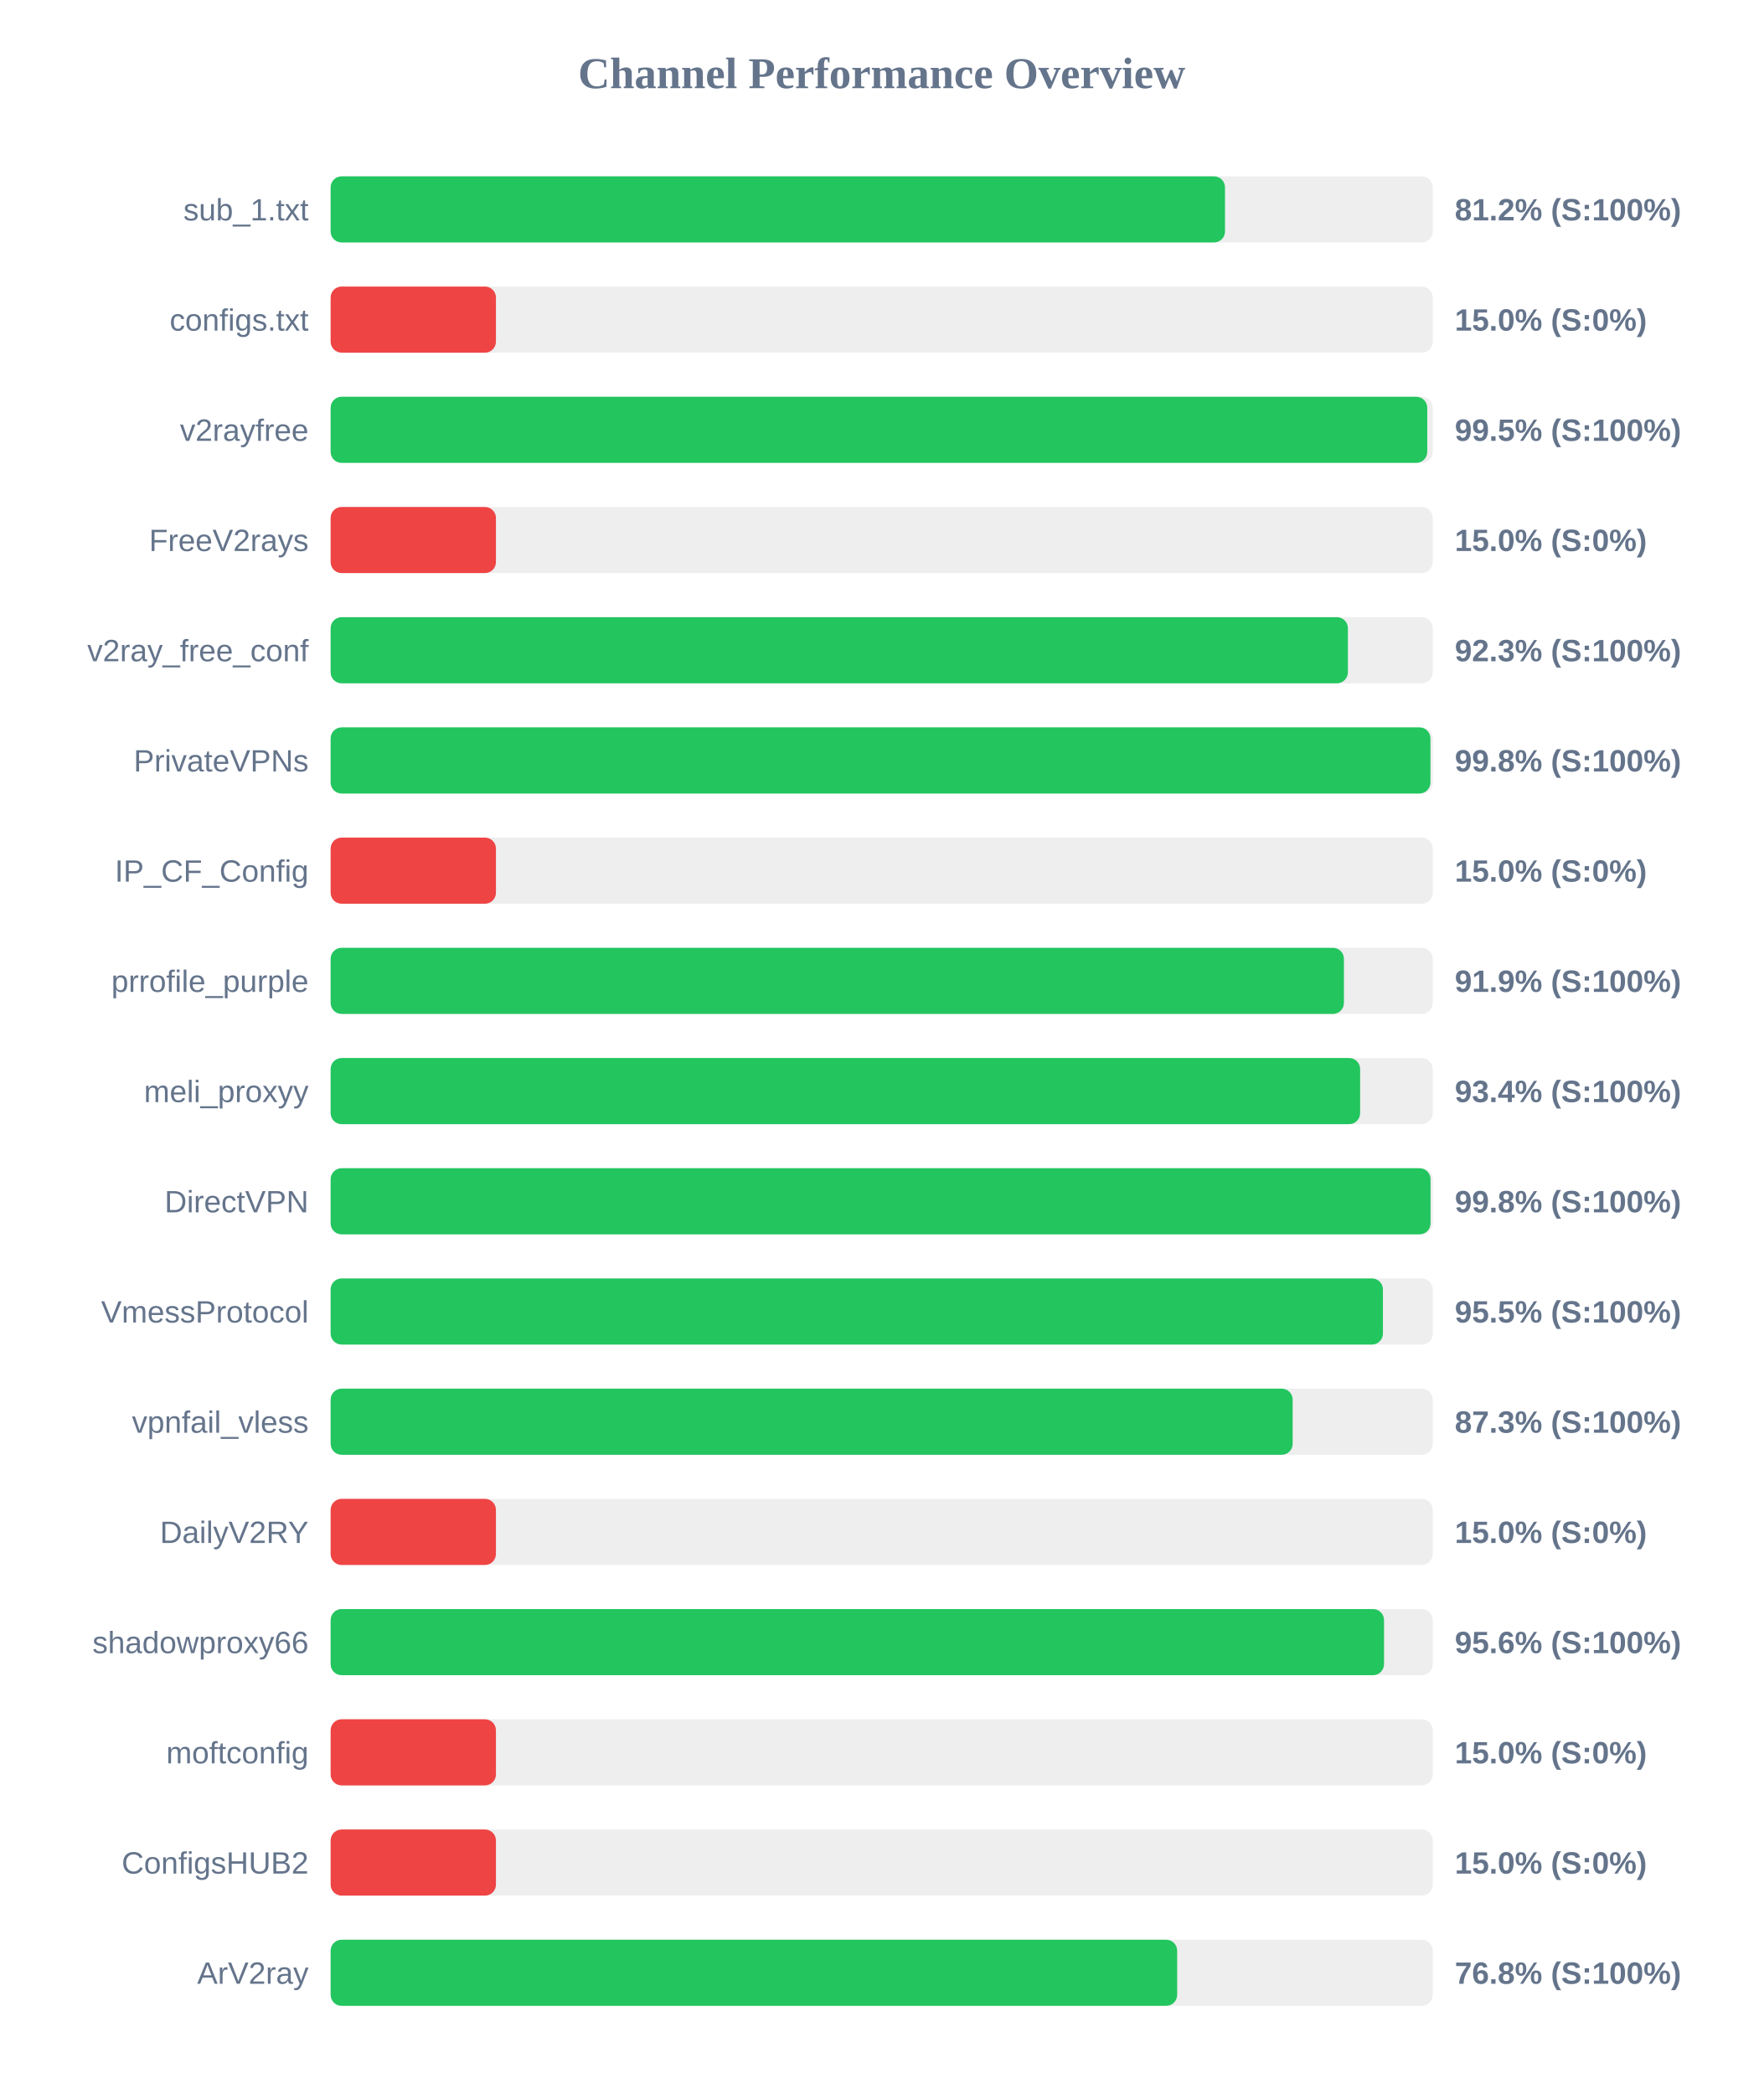
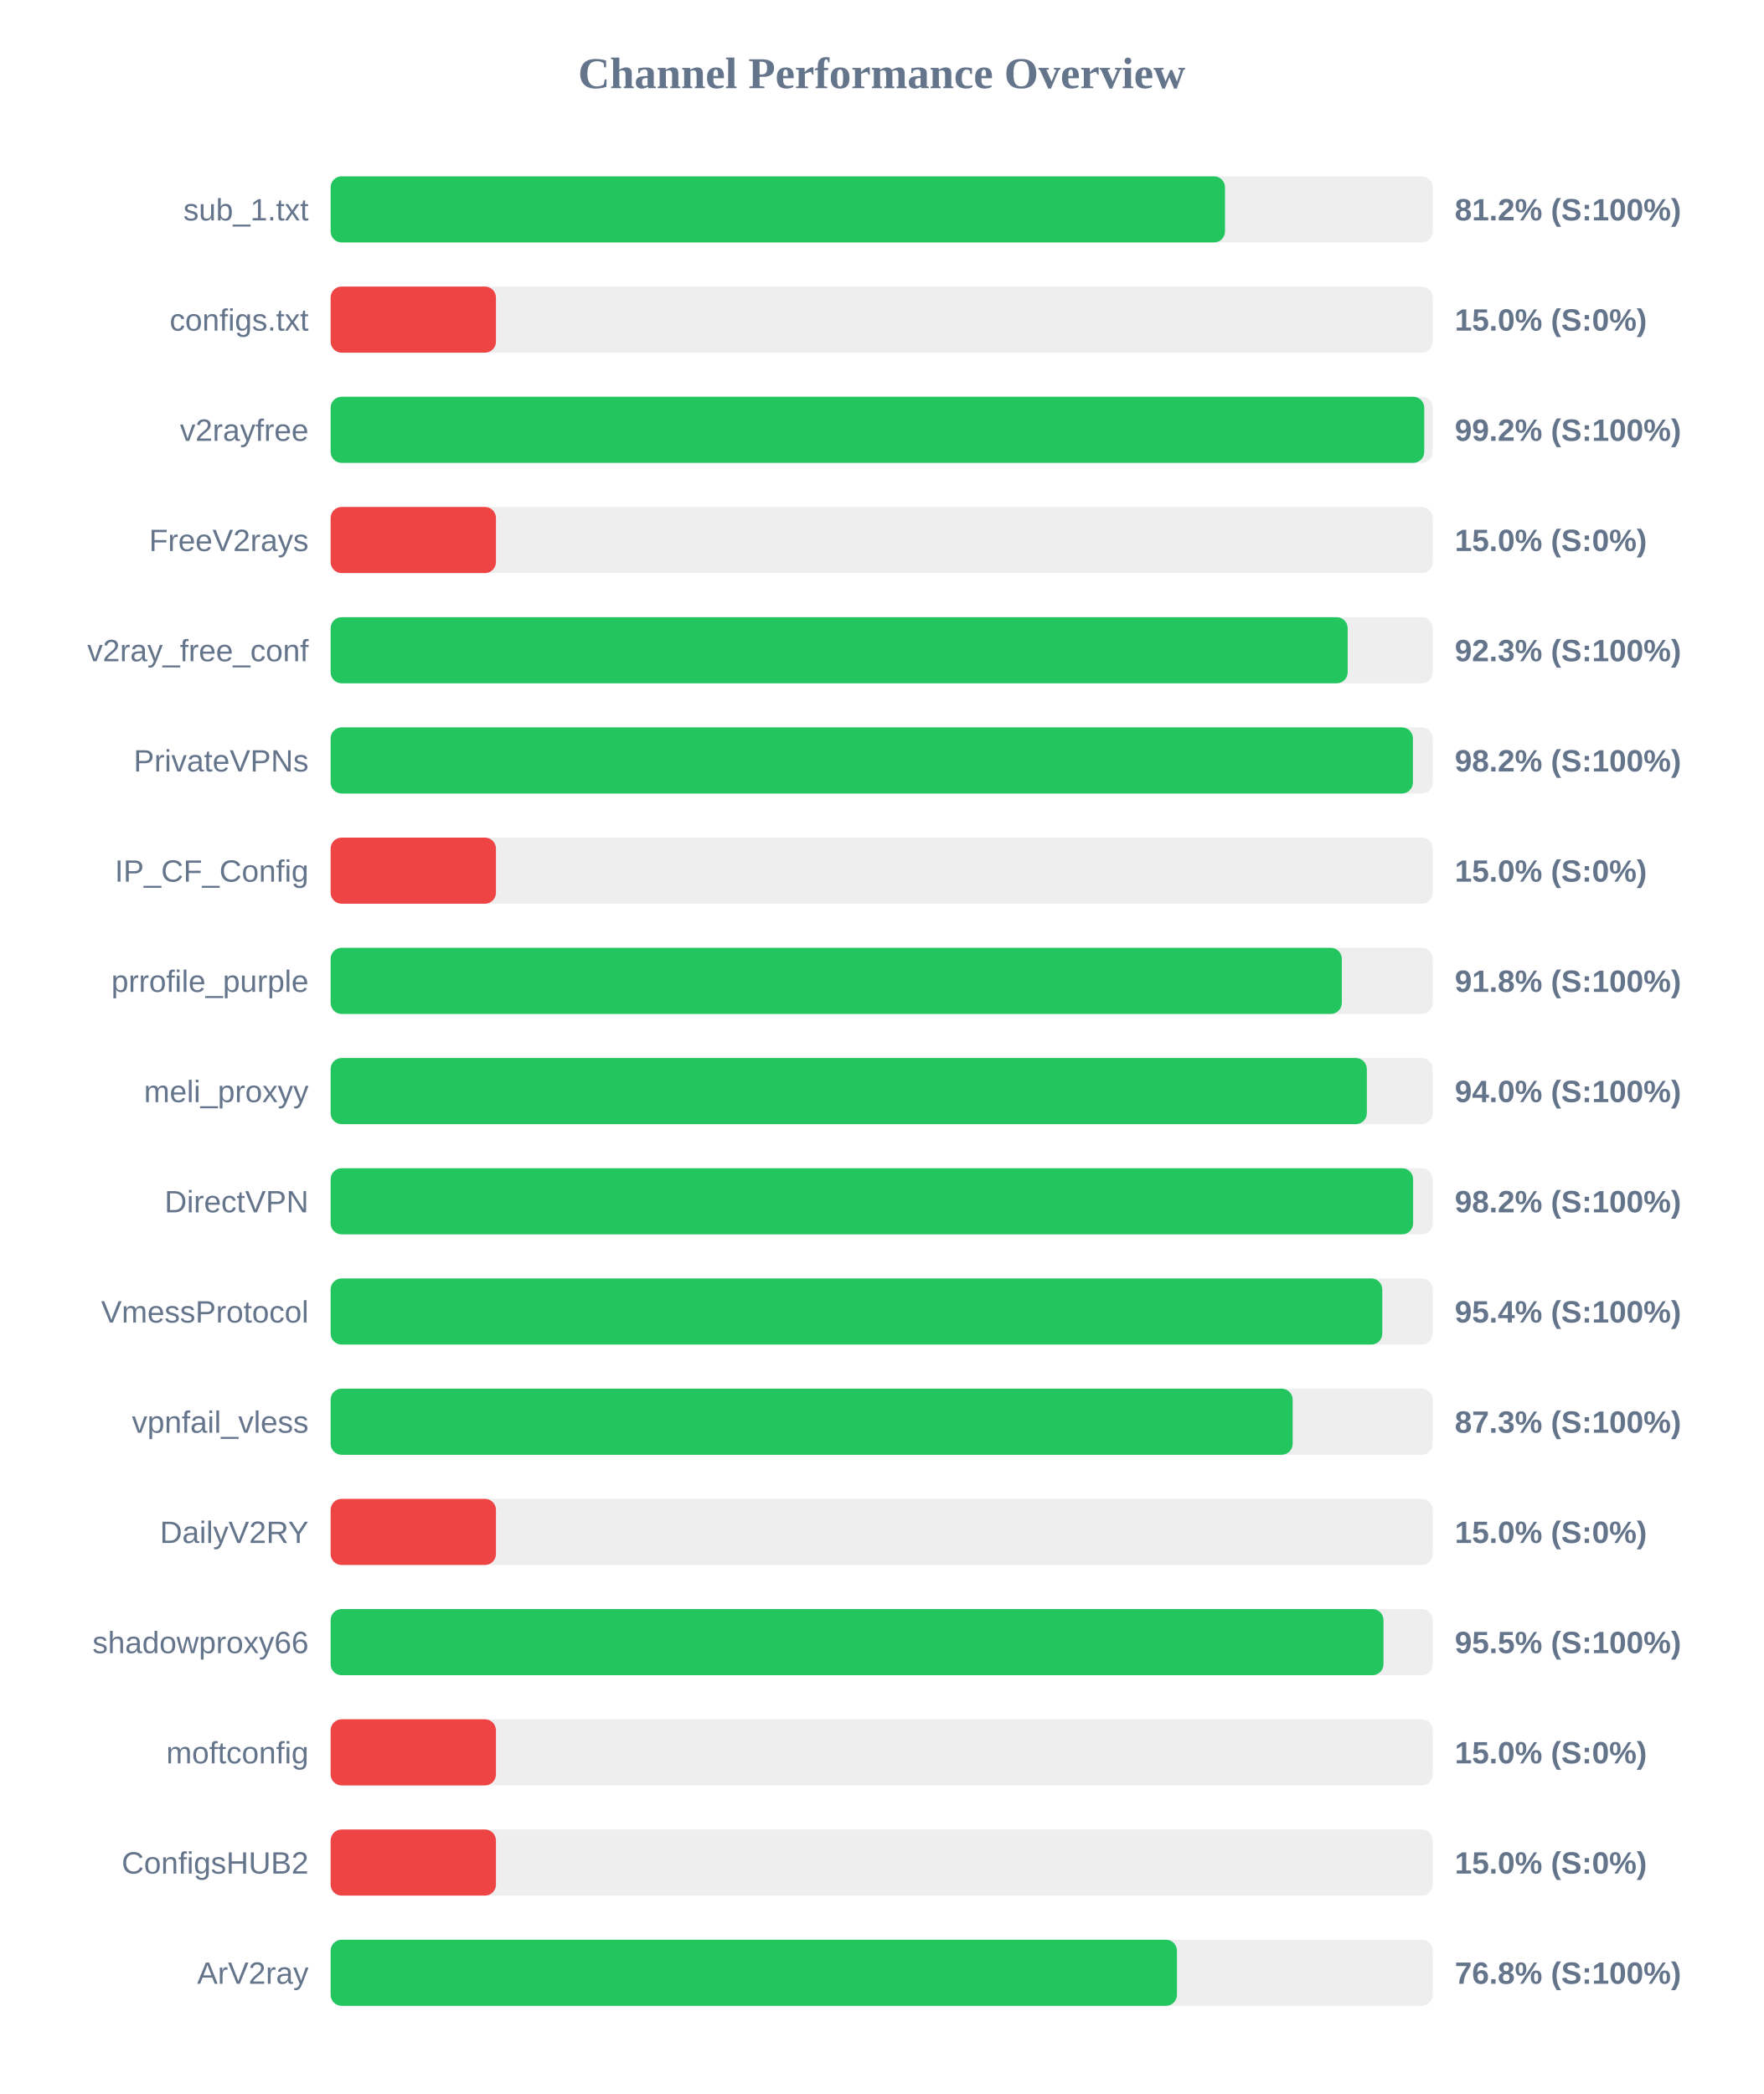
<svg xmlns="http://www.w3.org/2000/svg" width="800" height="950" version="1.1">
  <style>
        .row { font: 14px Arial; fill: #64748b; }
        .score { font: bold 14px Arial; fill: #64748b; }
    </style>
  <text x="400" y="40" text-anchor="middle" font-size="20px" font-weight="bold" fill="#64748b">Channel Performance Overview</text>
  <rect x="150" y="80" width="500" height="30" fill="#eee" rx="5" />
  <rect x="150" y="80" width="405.75" height="30" fill="#22c55e" rx="5" />
  <text x="140" y="100" text-anchor="end" class="row">sub_1.txt</text>
  <text x="660" y="100" text-anchor="start" class="score">81.2% (S:100%)</text>
  <rect x="150" y="130" width="500" height="30" fill="#eee" rx="5" />
  <rect x="150" y="130" width="75.0" height="30" fill="#ef4444" rx="5" />
  <text x="140" y="150" text-anchor="end" class="row">configs.txt</text>
  <text x="660" y="150" text-anchor="start" class="score">15.0% (S:0%)</text>
  <rect x="150" y="180" width="500" height="30" fill="#eee" rx="5" />
-   <rect x="150" y="180" width="497.5" height="30" fill="#22c55e" rx="5" />
+   <rect x="150" y="180" width="496.15" height="30" fill="#22c55e" rx="5" />
  <text x="140" y="200" text-anchor="end" class="row">v2rayfree</text>
-   <text x="660" y="200" text-anchor="start" class="score">99.5% (S:100%)</text>
+   <text x="660" y="200" text-anchor="start" class="score">99.2% (S:100%)</text>
  <rect x="150" y="230" width="500" height="30" fill="#eee" rx="5" />
  <rect x="150" y="230" width="75.0" height="30" fill="#ef4444" rx="5" />
  <text x="140" y="250" text-anchor="end" class="row">FreeV2rays</text>
  <text x="660" y="250" text-anchor="start" class="score">15.0% (S:0%)</text>
  <rect x="150" y="280" width="500" height="30" fill="#eee" rx="5" />
-   <rect x="150" y="280" width="461.5" height="30" fill="#22c55e" rx="5" />
+   <rect x="150" y="280" width="461.4" height="30" fill="#22c55e" rx="5" />
  <text x="140" y="300" text-anchor="end" class="row">v2ray_free_conf</text>
  <text x="660" y="300" text-anchor="start" class="score">92.3% (S:100%)</text>
  <rect x="150" y="330" width="500" height="30" fill="#eee" rx="5" />
-   <rect x="150" y="330" width="498.95" height="30" fill="#22c55e" rx="5" />
+   <rect x="150" y="330" width="491.0" height="30" fill="#22c55e" rx="5" />
  <text x="140" y="350" text-anchor="end" class="row">PrivateVPNs</text>
-   <text x="660" y="350" text-anchor="start" class="score">99.8% (S:100%)</text>
+   <text x="660" y="350" text-anchor="start" class="score">98.2% (S:100%)</text>
  <rect x="150" y="380" width="500" height="30" fill="#eee" rx="5" />
  <rect x="150" y="380" width="75.0" height="30" fill="#ef4444" rx="5" />
  <text x="140" y="400" text-anchor="end" class="row">IP_CF_Config</text>
  <text x="660" y="400" text-anchor="start" class="score">15.0% (S:0%)</text>
  <rect x="150" y="430" width="500" height="30" fill="#eee" rx="5" />
-   <rect x="150" y="430" width="459.7" height="30" fill="#22c55e" rx="5" />
+   <rect x="150" y="430" width="458.75" height="30" fill="#22c55e" rx="5" />
  <text x="140" y="450" text-anchor="end" class="row">prrofile_purple</text>
-   <text x="660" y="450" text-anchor="start" class="score">91.9% (S:100%)</text>
+   <text x="660" y="450" text-anchor="start" class="score">91.8% (S:100%)</text>
  <rect x="150" y="480" width="500" height="30" fill="#eee" rx="5" />
-   <rect x="150" y="480" width="467.05" height="30" fill="#22c55e" rx="5" />
+   <rect x="150" y="480" width="470.1" height="30" fill="#22c55e" rx="5" />
  <text x="140" y="500" text-anchor="end" class="row">meli_proxyy</text>
-   <text x="660" y="500" text-anchor="start" class="score">93.4% (S:100%)</text>
+   <text x="660" y="500" text-anchor="start" class="score">94.0% (S:100%)</text>
  <rect x="150" y="530" width="500" height="30" fill="#eee" rx="5" />
-   <rect x="150" y="530" width="499.0" height="30" fill="#22c55e" rx="5" />
+   <rect x="150" y="530" width="491.1" height="30" fill="#22c55e" rx="5" />
  <text x="140" y="550" text-anchor="end" class="row">DirectVPN</text>
-   <text x="660" y="550" text-anchor="start" class="score">99.8% (S:100%)</text>
+   <text x="660" y="550" text-anchor="start" class="score">98.2% (S:100%)</text>
  <rect x="150" y="580" width="500" height="30" fill="#eee" rx="5" />
-   <rect x="150" y="580" width="477.4" height="30" fill="#22c55e" rx="5" />
+   <rect x="150" y="580" width="477.1" height="30" fill="#22c55e" rx="5" />
  <text x="140" y="600" text-anchor="end" class="row">VmessProtocol</text>
-   <text x="660" y="600" text-anchor="start" class="score">95.5% (S:100%)</text>
+   <text x="660" y="600" text-anchor="start" class="score">95.4% (S:100%)</text>
  <rect x="150" y="630" width="500" height="30" fill="#eee" rx="5" />
  <rect x="150" y="630" width="436.45" height="30" fill="#22c55e" rx="5" />
  <text x="140" y="650" text-anchor="end" class="row">vpnfail_vless</text>
  <text x="660" y="650" text-anchor="start" class="score">87.3% (S:100%)</text>
  <rect x="150" y="680" width="500" height="30" fill="#eee" rx="5" />
  <rect x="150" y="680" width="75.0" height="30" fill="#ef4444" rx="5" />
  <text x="140" y="700" text-anchor="end" class="row">DailyV2RY</text>
  <text x="660" y="700" text-anchor="start" class="score">15.0% (S:0%)</text>
  <rect x="150" y="730" width="500" height="30" fill="#eee" rx="5" />
-   <rect x="150" y="730" width="477.9" height="30" fill="#22c55e" rx="5" />
+   <rect x="150" y="730" width="477.65" height="30" fill="#22c55e" rx="5" />
  <text x="140" y="750" text-anchor="end" class="row">shadowproxy66</text>
-   <text x="660" y="750" text-anchor="start" class="score">95.6% (S:100%)</text>
+   <text x="660" y="750" text-anchor="start" class="score">95.5% (S:100%)</text>
  <rect x="150" y="780" width="500" height="30" fill="#eee" rx="5" />
  <rect x="150" y="780" width="75.0" height="30" fill="#ef4444" rx="5" />
  <text x="140" y="800" text-anchor="end" class="row">moftconfig</text>
  <text x="660" y="800" text-anchor="start" class="score">15.0% (S:0%)</text>
  <rect x="150" y="830" width="500" height="30" fill="#eee" rx="5" />
  <rect x="150" y="830" width="75.0" height="30" fill="#ef4444" rx="5" />
  <text x="140" y="850" text-anchor="end" class="row">ConfigsHUB2</text>
  <text x="660" y="850" text-anchor="start" class="score">15.0% (S:0%)</text>
  <rect x="150" y="880" width="500" height="30" fill="#eee" rx="5" />
-   <rect x="150" y="880" width="384.05" height="30" fill="#22c55e" rx="5" />
+   <rect x="150" y="880" width="383.95" height="30" fill="#22c55e" rx="5" />
  <text x="140" y="900" text-anchor="end" class="row">ArV2ray</text>
  <text x="660" y="900" text-anchor="start" class="score">76.8% (S:100%)</text>
</svg>
